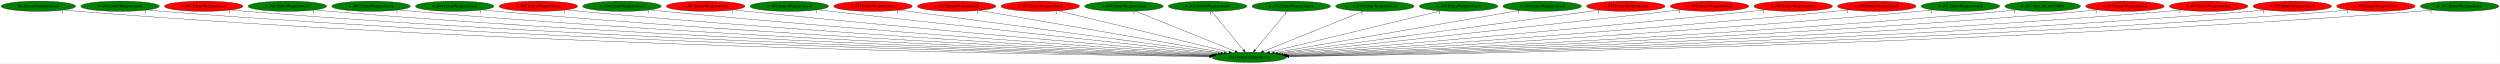
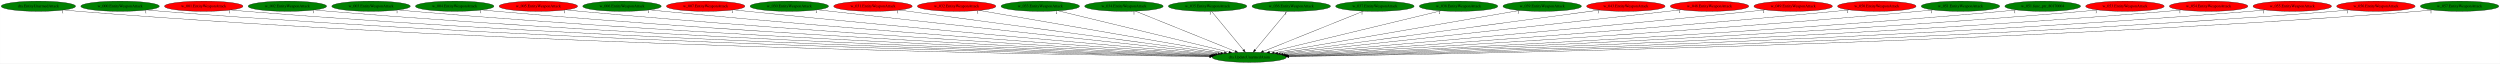
<svg xmlns="http://www.w3.org/2000/svg" xmlns:xlink="http://www.w3.org/1999/xlink" width="8816pt" height="224pt" viewBox="0.00 0.00 8815.73 224.00">
  <g id="graph0" class="graph" transform="scale(1 1) rotate(0) translate(4 220)">
    <polygon fill="white" stroke="transparent" points="-4,4 -4,-220 8811.73,-220 8811.73,4 -4,4" />
    <g id="node1" class="node">
      <ellipse fill="green" stroke="black" cx="4401.29" cy="-18" rx="130.78" ry="18" />
      <text text-anchor="middle" x="4401.29" y="-14.3" font-family="Times,serif" font-size="14.00">dra.UpdateUnarmedAnim</text>
    </g>
    <g id="node2" class="node">
      <g id="a_node2">
        <a xlink:href="dra.EntityUnarmedAttack.svg" xlink:title="dra.EntityUnarmedAttack">
          <ellipse fill="green" stroke="black" cx="131.29" cy="-198" rx="131.08" ry="18" />
          <text text-anchor="middle" x="131.29" y="-194.3" font-family="Times,serif" font-size="14.00">dra.EntityUnarmedAttack</text>
        </a>
      </g>
    </g>
    <g id="edge1" class="edge">
      <path fill="none" stroke="black" d="M222.2,-184.94C238.84,-183.05 256.07,-181.29 272.29,-180 1833.85,-55.62 3735.62,-26.29 4261.05,-20.35" />
      <polygon fill="black" stroke="black" points="4261.37,-23.85 4271.33,-20.24 4261.29,-16.85 4261.37,-23.85" />
      <text text-anchor="middle" x="217.2" y="-173.74" font-family="Times,serif" font-size="14.00">1</text>
    </g>
    <g id="node3" class="node">
      <g id="a_node3">
        <a xlink:href="w_000.EntityWeaponAttack.svg" xlink:title="w_000.EntityWeaponAttack">
          <ellipse fill="green" stroke="black" cx="419.29" cy="-198" rx="138.38" ry="18" />
          <text text-anchor="middle" x="419.29" y="-194.3" font-family="Times,serif" font-size="14.00">w_000.EntityWeaponAttack</text>
        </a>
      </g>
    </g>
    <g id="edge2" class="edge">
      <path fill="none" stroke="black" d="M515.12,-184.97C532.46,-183.08 550.4,-181.32 567.29,-180 2009.01,-67.08 3762.34,-29.9 4262.28,-21.2" />
      <polygon fill="black" stroke="black" points="4262.48,-24.7 4272.42,-21.03 4262.36,-17.7 4262.48,-24.7" />
      <text text-anchor="middle" x="510.12" y="-173.77" font-family="Times,serif" font-size="14.00">1</text>
    </g>
    <g id="node4" class="node">
      <g id="a_node4">
        <a xlink:href="w_001.EntityWeaponAttack.svg" xlink:title="w_001.EntityWeaponAttack">
          <ellipse fill="red" stroke="black" cx="714.29" cy="-198" rx="138.38" ry="18" />
          <text text-anchor="middle" x="714.29" y="-194.3" font-family="Times,serif" font-size="14.00">w_001.EntityWeaponAttack</text>
        </a>
      </g>
    </g>
    <g id="edge3" class="edge">
      <path fill="none" stroke="black" d="M810.53,-184.97C827.74,-183.1 845.53,-181.34 862.29,-180 2183.69,-74.18 3788.65,-32.42 4263.02,-21.86" />
      <polygon fill="black" stroke="black" points="4263.41,-25.36 4273.33,-21.64 4263.26,-18.36 4263.41,-25.36" />
      <text text-anchor="middle" x="805.53" y="-173.77" font-family="Times,serif" font-size="14.00">1</text>
    </g>
    <g id="node5" class="node">
      <g id="a_node5">
        <a xlink:href="w_002.EntityWeaponAttack.svg" xlink:title="w_002.EntityWeaponAttack">
          <ellipse fill="green" stroke="black" cx="1009.29" cy="-198" rx="138.38" ry="18" />
          <text text-anchor="middle" x="1009.29" y="-194.3" font-family="Times,serif" font-size="14.00">w_002.EntityWeaponAttack</text>
        </a>
      </g>
    </g>
    <g id="edge4" class="edge">
      <path fill="none" stroke="black" d="M1105.53,-185.03C1122.75,-183.15 1140.53,-181.38 1157.29,-180 2359.22,-81.25 3817.01,-35.13 4264.28,-22.62" />
      <polygon fill="black" stroke="black" points="4264.44,-26.12 4274.34,-22.34 4264.24,-19.12 4264.44,-26.12" />
      <text text-anchor="middle" x="1100.53" y="-173.83" font-family="Times,serif" font-size="14.00">1</text>
    </g>
    <g id="node6" class="node">
      <g id="a_node6">
        <a xlink:href="w_003.EntityWeaponAttack.svg" xlink:title="w_003.EntityWeaponAttack">
          <ellipse fill="green" stroke="black" cx="1304.29" cy="-198" rx="138.38" ry="18" />
          <text text-anchor="middle" x="1304.29" y="-194.3" font-family="Times,serif" font-size="14.00">w_003.EntityWeaponAttack</text>
        </a>
      </g>
    </g>
    <g id="edge5" class="edge">
      <path fill="none" stroke="black" d="M1400.93,-185.06C1418.02,-183.18 1435.67,-181.41 1452.29,-180 2535.57,-88.3 3847.36,-38.06 4266.04,-23.5" />
      <polygon fill="black" stroke="black" points="4266.19,-27 4276.07,-23.15 4265.95,-20 4266.19,-27" />
      <text text-anchor="middle" x="1395.93" y="-173.86" font-family="Times,serif" font-size="14.00">1</text>
    </g>
    <g id="node7" class="node">
      <g id="a_node7">
        <a xlink:href="w_004.EntityWeaponAttack.svg" xlink:title="w_004.EntityWeaponAttack">
          <ellipse fill="green" stroke="black" cx="1599.29" cy="-198" rx="138.38" ry="18" />
          <text text-anchor="middle" x="1599.29" y="-194.3" font-family="Times,serif" font-size="14.00">w_004.EntityWeaponAttack</text>
        </a>
      </g>
    </g>
    <g id="edge6" class="edge">
      <path fill="none" stroke="black" d="M1696.34,-185.1C1713.3,-183.23 1730.8,-181.45 1747.29,-180 2712.45,-95.35 3879,-41.28 4267.93,-24.55" />
      <polygon fill="black" stroke="black" points="4268.25,-28.04 4278.09,-24.11 4267.95,-21.05 4268.25,-28.04" />
      <text text-anchor="middle" x="1691.34" y="-173.9" font-family="Times,serif" font-size="14.00">1</text>
    </g>
    <g id="node8" class="node">
      <g id="a_node8">
        <a xlink:href="w_005.EntityWeaponAttack.svg" xlink:title="w_005.EntityWeaponAttack">
          <ellipse fill="red" stroke="black" cx="1894.29" cy="-198" rx="138.38" ry="18" />
          <text text-anchor="middle" x="1894.29" y="-194.3" font-family="Times,serif" font-size="14.00">w_005.EntityWeaponAttack</text>
        </a>
      </g>
    </g>
    <g id="edge7" class="edge">
      <path fill="none" stroke="black" d="M1991.74,-185.16C2008.59,-183.3 2025.93,-181.5 2042.29,-180 2891.06,-102.33 3914.8,-44.74 4271.36,-25.75" />
      <polygon fill="black" stroke="black" points="4271.66,-29.24 4281.46,-25.22 4271.29,-22.25 4271.66,-29.24" />
      <text text-anchor="middle" x="1986.74" y="-173.96" font-family="Times,serif" font-size="14.00">1</text>
    </g>
    <g id="node9" class="node">
      <g id="a_node9">
        <a xlink:href="w_006.EntityWeaponAttack.svg" xlink:title="w_006.EntityWeaponAttack">
          <ellipse fill="green" stroke="black" cx="2189.29" cy="-198" rx="138.38" ry="18" />
          <text text-anchor="middle" x="2189.29" y="-194.3" font-family="Times,serif" font-size="14.00">w_006.EntityWeaponAttack</text>
        </a>
      </g>
    </g>
    <g id="edge8" class="edge">
      <path fill="none" stroke="black" d="M2287.16,-185.25C2303.87,-183.39 2321.07,-181.56 2337.29,-180 3070.79,-109.29 3953.25,-48.57 4275.61,-27.2" />
      <polygon fill="black" stroke="black" points="4276.17,-30.67 4285.92,-26.52 4275.71,-23.68 4276.17,-30.67" />
      <text text-anchor="middle" x="2282.16" y="-174.05" font-family="Times,serif" font-size="14.00">1</text>
    </g>
    <g id="node10" class="node">
      <g id="a_node10">
        <a xlink:href="w_007.EntityWeaponAttack.svg" xlink:title="w_007.EntityWeaponAttack">
          <ellipse fill="red" stroke="black" cx="2484.29" cy="-198" rx="138.38" ry="18" />
          <text text-anchor="middle" x="2484.29" y="-194.3" font-family="Times,serif" font-size="14.00">w_007.EntityWeaponAttack</text>
        </a>
      </g>
    </g>
    <g id="edge9" class="edge">
      <path fill="none" stroke="black" d="M2582.97,-185.34C2599.43,-183.49 2616.34,-181.64 2632.29,-180 3252.73,-116.14 3996.97,-52.69 4282.14,-28.87" />
      <polygon fill="black" stroke="black" points="4282.83,-32.32 4292.5,-28 4282.24,-25.35 4282.83,-32.32" />
      <text text-anchor="middle" x="2577.97" y="-174.14" font-family="Times,serif" font-size="14.00">1</text>
    </g>
    <g id="node11" class="node">
      <g id="a_node11">
        <a xlink:href="w_030.EntityWeaponAttack.svg" xlink:title="w_030.EntityWeaponAttack">
          <ellipse fill="green" stroke="black" cx="2779.29" cy="-198" rx="138.38" ry="18" />
          <text text-anchor="middle" x="2779.29" y="-194.3" font-family="Times,serif" font-size="14.00">w_030.EntityWeaponAttack</text>
        </a>
      </g>
    </g>
    <g id="edge10" class="edge">
      <path fill="none" stroke="black" d="M2879.19,-185.45C2895.27,-183.61 2911.74,-181.74 2927.29,-180 3437.3,-122.86 4046.89,-57.07 4291.66,-30.76" />
      <polygon fill="black" stroke="black" points="4292.05,-34.24 4301.62,-29.69 4291.31,-27.28 4292.05,-34.24" />
      <text text-anchor="middle" x="2874.19" y="-174.25" font-family="Times,serif" font-size="14.00">1</text>
    </g>
    <g id="node12" class="node">
      <g id="a_node12">
        <a xlink:href="w_031.EntityWeaponAttack.svg" xlink:title="w_031.EntityWeaponAttack">
          <ellipse fill="red" stroke="black" cx="3074.29" cy="-198" rx="138.38" ry="18" />
          <text text-anchor="middle" x="3074.29" y="-194.3" font-family="Times,serif" font-size="14.00">w_031.EntityWeaponAttack</text>
        </a>
      </g>
    </g>
    <g id="edge11" class="edge">
      <path fill="none" stroke="black" d="M3166.81,-184.59C3407.48,-152.31 4051.63,-65.9 4300.87,-32.47" />
      <polygon fill="black" stroke="black" points="4301.56,-35.91 4311,-31.11 4300.63,-28.97 4301.56,-35.91" />
      <text text-anchor="middle" x="3161.81" y="-173.39" font-family="Times,serif" font-size="14.00">1</text>
    </g>
    <g id="node13" class="node">
      <g id="a_node13">
        <a xlink:href="w_032.EntityWeaponAttack.svg" xlink:title="w_032.EntityWeaponAttack">
          <ellipse fill="red" stroke="black" cx="3369.29" cy="-198" rx="138.38" ry="18" />
          <text text-anchor="middle" x="3369.29" y="-194.3" font-family="Times,serif" font-size="14.00">w_032.EntityWeaponAttack</text>
        </a>
      </g>
    </g>
    <g id="edge12" class="edge">
      <path fill="none" stroke="black" d="M3448.98,-183.25C3638.58,-150.55 4115.4,-68.31 4313.19,-34.2" />
      <polygon fill="black" stroke="black" points="4313.99,-37.61 4323.25,-32.46 4312.8,-30.71 4313.99,-37.61" />
      <text text-anchor="middle" x="3443.98" y="-172.05" font-family="Times,serif" font-size="14.00">1</text>
    </g>
    <g id="node14" class="node">
      <g id="a_node14">
        <a xlink:href="w_033.EntityWeaponAttack.svg" xlink:title="w_033.EntityWeaponAttack">
-           <ellipse fill="red" stroke="black" cx="3664.29" cy="-198" rx="138.38" ry="18" />
+           <ellipse fill="green" stroke="black" cx="3664.29" cy="-198" rx="138.38" ry="18" />
          <text text-anchor="middle" x="3664.29" y="-194.3" font-family="Times,serif" font-size="14.00">w_033.EntityWeaponAttack</text>
        </a>
      </g>
    </g>
    <g id="edge13" class="edge">
      <path fill="none" stroke="black" d="M3726.81,-181.9C3862.91,-149.03 4185.38,-71.15 4329.52,-36.33" />
      <polygon fill="black" stroke="black" points="4330.68,-39.65 4339.58,-33.9 4329.04,-32.85 4330.68,-39.65" />
      <text text-anchor="middle" x="3721.81" y="-170.7" font-family="Times,serif" font-size="14.00">1</text>
    </g>
    <g id="node15" class="node">
      <g id="a_node15">
        <a xlink:href="w_034.EntityWeaponAttack.svg" xlink:title="w_034.EntityWeaponAttack">
          <ellipse fill="green" stroke="black" cx="3959.29" cy="-198" rx="138.38" ry="18" />
          <text text-anchor="middle" x="3959.29" y="-194.3" font-family="Times,serif" font-size="14.00">w_034.EntityWeaponAttack</text>
        </a>
      </g>
    </g>
    <g id="edge14" class="edge">
      <path fill="none" stroke="black" d="M3999.68,-180.73C4080.82,-148.06 4263.36,-74.55 4351.63,-39" />
      <polygon fill="black" stroke="black" points="4353.18,-42.15 4361.15,-35.17 4350.56,-35.66 4353.18,-42.15" />
      <text text-anchor="middle" x="3994.68" y="-169.53" font-family="Times,serif" font-size="14.00">1</text>
    </g>
    <g id="node16" class="node">
      <g id="a_node16">
        <a xlink:href="w_035.EntityWeaponAttack.svg" xlink:title="w_035.EntityWeaponAttack">
          <ellipse fill="green" stroke="black" cx="4254.29" cy="-198" rx="138.38" ry="18" />
          <text text-anchor="middle" x="4254.29" y="-194.3" font-family="Times,serif" font-size="14.00">w_035.EntityWeaponAttack</text>
        </a>
      </g>
    </g>
    <g id="edge15" class="edge">
      <path fill="none" stroke="black" d="M4268.38,-179.93C4294.51,-148.3 4350.53,-80.46 4380.83,-43.78" />
      <polygon fill="black" stroke="black" points="4383.57,-45.95 4387.24,-36.02 4378.17,-41.5 4383.57,-45.95" />
      <text text-anchor="middle" x="4263.38" y="-168.73" font-family="Times,serif" font-size="14.00">1</text>
    </g>
    <g id="node17" class="node">
      <g id="a_node17">
        <a xlink:href="w_036.EntityWeaponAttack.svg" xlink:title="w_036.EntityWeaponAttack">
          <ellipse fill="green" stroke="black" cx="4549.29" cy="-198" rx="138.38" ry="18" />
          <text text-anchor="middle" x="4549.29" y="-194.3" font-family="Times,serif" font-size="14.00">w_036.EntityWeaponAttack</text>
        </a>
      </g>
    </g>
    <g id="edge16" class="edge">
      <path fill="none" stroke="black" d="M4535.1,-179.93C4508.8,-148.3 4452.39,-80.46 4421.89,-43.78" />
      <polygon fill="black" stroke="black" points="4424.52,-41.47 4415.44,-36.02 4419.14,-45.94 4424.52,-41.47" />
      <text text-anchor="middle" x="4530.1" y="-168.73" font-family="Times,serif" font-size="14.00">1</text>
    </g>
    <g id="node18" class="node">
      <g id="a_node18">
        <a xlink:href="w_037.EntityWeaponAttack.svg" xlink:title="w_037.EntityWeaponAttack">
          <ellipse fill="green" stroke="black" cx="4844.29" cy="-198" rx="138.38" ry="18" />
          <text text-anchor="middle" x="4844.29" y="-194.3" font-family="Times,serif" font-size="14.00">w_037.EntityWeaponAttack</text>
        </a>
      </g>
    </g>
    <g id="edge17" class="edge">
      <path fill="none" stroke="black" d="M4803.8,-180.73C4722.48,-148.06 4539.53,-74.55 4451.06,-39" />
      <polygon fill="black" stroke="black" points="4452.11,-35.65 4441.52,-35.17 4449.5,-42.14 4452.11,-35.65" />
      <text text-anchor="middle" x="4798.8" y="-169.53" font-family="Times,serif" font-size="14.00">1</text>
    </g>
    <g id="node19" class="node">
      <g id="a_node19">
        <a xlink:href="w_038.EntityWeaponAttack.svg" xlink:title="w_038.EntityWeaponAttack">
          <ellipse fill="green" stroke="black" cx="5139.29" cy="-198" rx="138.38" ry="18" />
          <text text-anchor="middle" x="5139.29" y="-194.3" font-family="Times,serif" font-size="14.00">w_038.EntityWeaponAttack</text>
        </a>
      </g>
    </g>
    <g id="edge18" class="edge">
      <path fill="none" stroke="black" d="M5076.69,-181.9C4940.39,-149.03 4617.49,-71.15 4473.16,-36.33" />
      <polygon fill="black" stroke="black" points="4473.62,-32.85 4463.08,-33.9 4471.98,-39.65 4473.62,-32.85" />
      <text text-anchor="middle" x="5071.69" y="-170.7" font-family="Times,serif" font-size="14.00">1</text>
    </g>
    <g id="node20" class="node">
      <g id="a_node20">
        <a xlink:href="w_039.EntityWeaponAttack.svg" xlink:title="w_039.EntityWeaponAttack">
          <ellipse fill="green" stroke="black" cx="5434.29" cy="-198" rx="138.38" ry="18" />
          <text text-anchor="middle" x="5434.29" y="-194.3" font-family="Times,serif" font-size="14.00">w_039.EntityWeaponAttack</text>
        </a>
      </g>
    </g>
    <g id="edge19" class="edge">
      <path fill="none" stroke="black" d="M5354.52,-183.25C5164.74,-150.55 4687.45,-68.31 4489.47,-34.2" />
      <polygon fill="black" stroke="black" points="4489.85,-30.71 4479.4,-32.46 4488.66,-37.61 4489.85,-30.71" />
      <text text-anchor="middle" x="5349.52" y="-172.05" font-family="Times,serif" font-size="14.00">1</text>
    </g>
    <g id="node21" class="node">
      <g id="a_node21">
        <a xlink:href="w_043.EntityWeaponAttack.svg" xlink:title="w_043.EntityWeaponAttack">
          <ellipse fill="red" stroke="black" cx="5729.29" cy="-198" rx="138.38" ry="18" />
          <text text-anchor="middle" x="5729.29" y="-194.3" font-family="Times,serif" font-size="14.00">w_043.EntityWeaponAttack</text>
        </a>
      </g>
    </g>
    <g id="edge20" class="edge">
      <path fill="none" stroke="black" d="M5636.7,-184.59C5395.85,-152.31 4751.22,-65.9 4501.78,-32.47" />
      <polygon fill="black" stroke="black" points="4502.02,-28.97 4491.64,-31.11 4501.09,-35.91 4502.02,-28.97" />
      <text text-anchor="middle" x="5631.7" y="-173.39" font-family="Times,serif" font-size="14.00">1</text>
    </g>
    <g id="node22" class="node">
      <g id="a_node22">
        <a xlink:href="w_048.EntityWeaponAttack.svg" xlink:title="w_048.EntityWeaponAttack">
          <ellipse fill="red" stroke="black" cx="6024.29" cy="-198" rx="138.38" ry="18" />
          <text text-anchor="middle" x="6024.29" y="-194.3" font-family="Times,serif" font-size="14.00">w_048.EntityWeaponAttack</text>
        </a>
      </g>
    </g>
    <g id="edge21" class="edge">
      <path fill="none" stroke="black" d="M5924.39,-185.45C5908.3,-183.61 5891.84,-181.74 5876.29,-180 5365.93,-122.84 4755.93,-57.07 4511,-30.76" />
      <polygon fill="black" stroke="black" points="4511.34,-27.28 4501.02,-29.69 4510.59,-34.24 4511.34,-27.28" />
      <text text-anchor="middle" x="5919.39" y="-174.25" font-family="Times,serif" font-size="14.00">1</text>
    </g>
    <g id="node23" class="node">
      <g id="a_node23">
        <a xlink:href="w_049.EntityWeaponAttack.svg" xlink:title="w_049.EntityWeaponAttack">
          <ellipse fill="red" stroke="black" cx="6319.29" cy="-198" rx="138.38" ry="18" />
          <text text-anchor="middle" x="6319.29" y="-194.3" font-family="Times,serif" font-size="14.00">w_049.EntityWeaponAttack</text>
        </a>
      </g>
    </g>
    <g id="edge22" class="edge">
      <path fill="none" stroke="black" d="M6220.61,-185.34C6204.15,-183.48 6187.24,-181.64 6171.29,-180 5550.5,-116.12 4805.84,-52.69 4520.5,-28.86" />
      <polygon fill="black" stroke="black" points="4520.39,-25.34 4510.14,-28 4519.81,-32.32 4520.39,-25.34" />
      <text text-anchor="middle" x="6215.61" y="-174.14" font-family="Times,serif" font-size="14.00">1</text>
    </g>
    <g id="node24" class="node">
      <g id="a_node24">
        <a xlink:href="w_050.EntityWeaponAttack.svg" xlink:title="w_050.EntityWeaponAttack">
          <ellipse fill="red" stroke="black" cx="6614.29" cy="-198" rx="138.38" ry="18" />
          <text text-anchor="middle" x="6614.29" y="-194.3" font-family="Times,serif" font-size="14.00">w_050.EntityWeaponAttack</text>
        </a>
      </g>
    </g>
    <g id="edge23" class="edge">
      <path fill="none" stroke="black" d="M6516.42,-185.25C6499.71,-183.39 6482.51,-181.56 6466.29,-180 5732.43,-109.27 4849.54,-48.57 4527.02,-27.2" />
      <polygon fill="black" stroke="black" points="4526.93,-23.68 4516.72,-26.51 4526.46,-30.67 4526.93,-23.68" />
      <text text-anchor="middle" x="6511.42" y="-174.05" font-family="Times,serif" font-size="14.00">1</text>
    </g>
    <g id="node25" class="node">
      <g id="a_node25">
        <a xlink:href="w_051.EntityWeaponAttack.svg" xlink:title="w_051.EntityWeaponAttack">
          <ellipse fill="green" stroke="black" cx="6909.29" cy="-198" rx="138.38" ry="18" />
          <text text-anchor="middle" x="6909.29" y="-194.3" font-family="Times,serif" font-size="14.00">w_051.EntityWeaponAttack</text>
        </a>
      </g>
    </g>
    <g id="edge24" class="edge">
      <path fill="none" stroke="black" d="M6811.83,-185.16C6794.99,-183.3 6777.64,-181.5 6761.29,-180 5912.16,-102.31 4887.99,-44.73 4531.27,-25.75" />
      <polygon fill="black" stroke="black" points="4531.34,-22.25 4521.17,-25.21 4530.97,-29.24 4531.34,-22.25" />
      <text text-anchor="middle" x="6806.83" y="-173.96" font-family="Times,serif" font-size="14.00">1</text>
    </g>
    <g id="node26" class="node">
      <g id="a_node26">
        <a xlink:href="w_051.func_ptr_80170004.svg" xlink:title="w_051.func_ptr_80170004">
          <ellipse fill="green" stroke="black" cx="7199.29" cy="-198" rx="133.48" ry="18" />
          <text text-anchor="middle" x="7199.29" y="-194.3" font-family="Times,serif" font-size="14.00">w_051.func_ptr_80170004</text>
        </a>
      </g>
    </g>
    <g id="edge25" class="edge">
      <path fill="none" stroke="black" d="M7105.91,-185.11C7089.4,-183.23 7072.35,-181.44 7056.29,-180 6091.21,-93.45 4924.52,-40.62 4535.06,-24.38" />
      <polygon fill="black" stroke="black" points="4535.02,-20.87 4524.88,-23.95 4534.73,-27.87 4535.02,-20.87" />
      <text text-anchor="middle" x="7100.91" y="-173.91" font-family="Times,serif" font-size="14.00">1</text>
    </g>
    <g id="node27" class="node">
      <g id="a_node27">
        <a xlink:href="w_053.EntityWeaponAttack.svg" xlink:title="w_053.EntityWeaponAttack">
          <ellipse fill="red" stroke="black" cx="7489.29" cy="-198" rx="138.38" ry="18" />
          <text text-anchor="middle" x="7489.29" y="-194.3" font-family="Times,serif" font-size="14.00">w_053.EntityWeaponAttack</text>
        </a>
      </g>
    </g>
    <g id="edge26" class="edge">
      <path fill="none" stroke="black" d="M7392.64,-185.06C7375.55,-183.19 7357.91,-181.41 7341.29,-180 6261.63,-88.51 4954.29,-38.15 4536.49,-23.53" />
      <polygon fill="black" stroke="black" points="4536.6,-20.03 4526.48,-23.18 4536.36,-27.03 4536.6,-20.03" />
      <text text-anchor="middle" x="7387.64" y="-173.86" font-family="Times,serif" font-size="14.00">1</text>
    </g>
    <g id="node28" class="node">
      <g id="a_node28">
        <a xlink:href="w_054.EntityWeaponAttack.svg" xlink:title="w_054.EntityWeaponAttack">
          <ellipse fill="red" stroke="black" cx="7784.29" cy="-198" rx="138.38" ry="18" />
          <text text-anchor="middle" x="7784.29" y="-194.3" font-family="Times,serif" font-size="14.00">w_054.EntityWeaponAttack</text>
        </a>
      </g>
    </g>
    <g id="edge27" class="edge">
      <path fill="none" stroke="black" d="M7688.05,-185.03C7670.83,-183.15 7653.04,-181.38 7636.29,-180 6438.04,-81.47 4984.79,-35.22 4538.3,-22.65" />
      <polygon fill="black" stroke="black" points="4538.36,-19.15 4528.26,-22.37 4538.16,-26.15 4538.36,-19.15" />
      <text text-anchor="middle" x="7683.05" y="-173.83" font-family="Times,serif" font-size="14.00">1</text>
    </g>
    <g id="node29" class="node">
      <g id="a_node29">
        <a xlink:href="w_055.EntityWeaponAttack.svg" xlink:title="w_055.EntityWeaponAttack">
          <ellipse fill="red" stroke="black" cx="8079.29" cy="-198" rx="138.38" ry="18" />
          <text text-anchor="middle" x="8079.29" y="-194.3" font-family="Times,serif" font-size="14.00">w_055.EntityWeaponAttack</text>
        </a>
      </g>
    </g>
    <g id="edge28" class="edge">
      <path fill="none" stroke="black" d="M7983.05,-184.97C7965.83,-183.1 7948.05,-181.34 7931.29,-180 6613.62,-74.4 5013.29,-32.51 4539.61,-21.89" />
      <polygon fill="black" stroke="black" points="4539.39,-18.38 4529.31,-21.66 4539.23,-25.38 4539.39,-18.38" />
      <text text-anchor="middle" x="7978.05" y="-173.77" font-family="Times,serif" font-size="14.00">1</text>
    </g>
    <g id="node30" class="node">
      <g id="a_node30">
        <a xlink:href="w_056.EntityWeaponAttack.svg" xlink:title="w_056.EntityWeaponAttack">
          <ellipse fill="red" stroke="black" cx="8374.29" cy="-198" rx="138.38" ry="18" />
          <text text-anchor="middle" x="8374.29" y="-194.3" font-family="Times,serif" font-size="14.00">w_056.EntityWeaponAttack</text>
        </a>
      </g>
    </g>
    <g id="edge29" class="edge">
      <path fill="none" stroke="black" d="M8278.45,-184.97C8261.11,-183.08 8243.18,-181.32 8226.29,-180 6788.36,-67.3 5039.74,-29.98 4540.4,-21.22" />
      <polygon fill="black" stroke="black" points="4540.33,-17.72 4530.27,-21.05 4540.21,-24.72 4540.33,-17.72" />
      <text text-anchor="middle" x="8273.45" y="-173.77" font-family="Times,serif" font-size="14.00">1</text>
    </g>
    <g id="node31" class="node">
      <g id="a_node31">
        <a xlink:href="w_057.EntityWeaponAttack.svg" xlink:title="w_057.EntityWeaponAttack">
          <ellipse fill="green" stroke="black" cx="8669.29" cy="-198" rx="138.38" ry="18" />
          <text text-anchor="middle" x="8669.29" y="-194.3" font-family="Times,serif" font-size="14.00">w_057.EntityWeaponAttack</text>
        </a>
      </g>
    </g>
    <g id="edge30" class="edge">
      <path fill="none" stroke="black" d="M8573.46,-184.93C8556.12,-183.05 8538.18,-181.3 8521.29,-180 6962.79,-60.21 5065.41,-27.64 4541.2,-20.65" />
      <polygon fill="black" stroke="black" points="4540.99,-17.15 4530.94,-20.51 4540.9,-24.15 4540.99,-17.15" />
      <text text-anchor="middle" x="8568.46" y="-173.73" font-family="Times,serif" font-size="14.00">1</text>
    </g>
  </g>
</svg>
